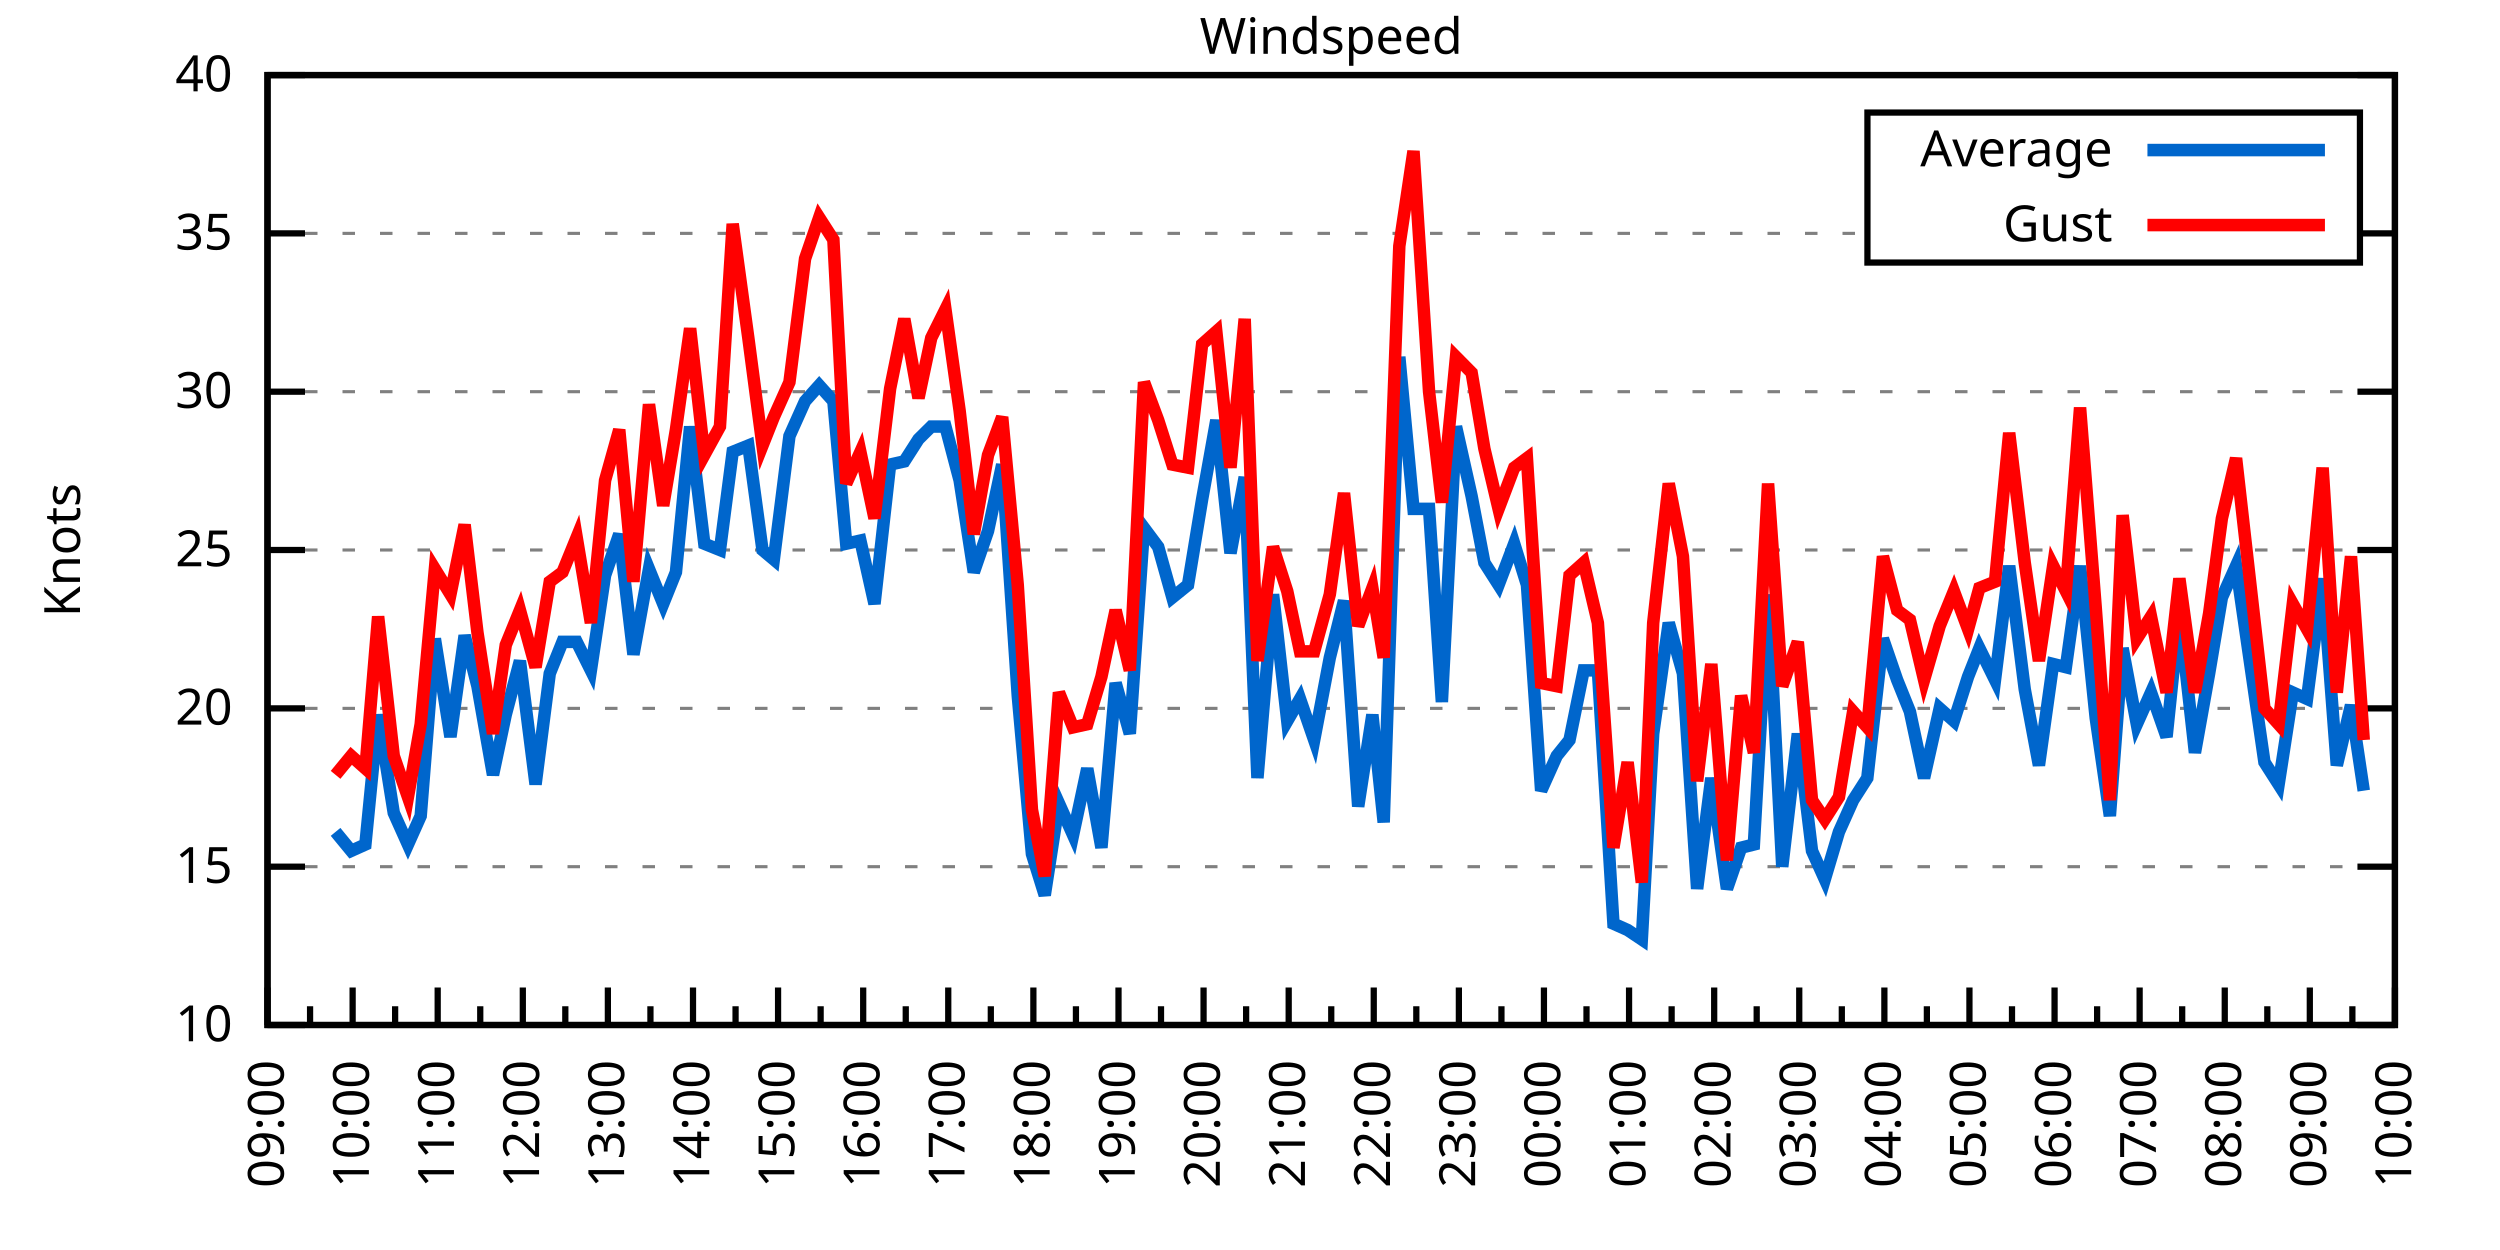
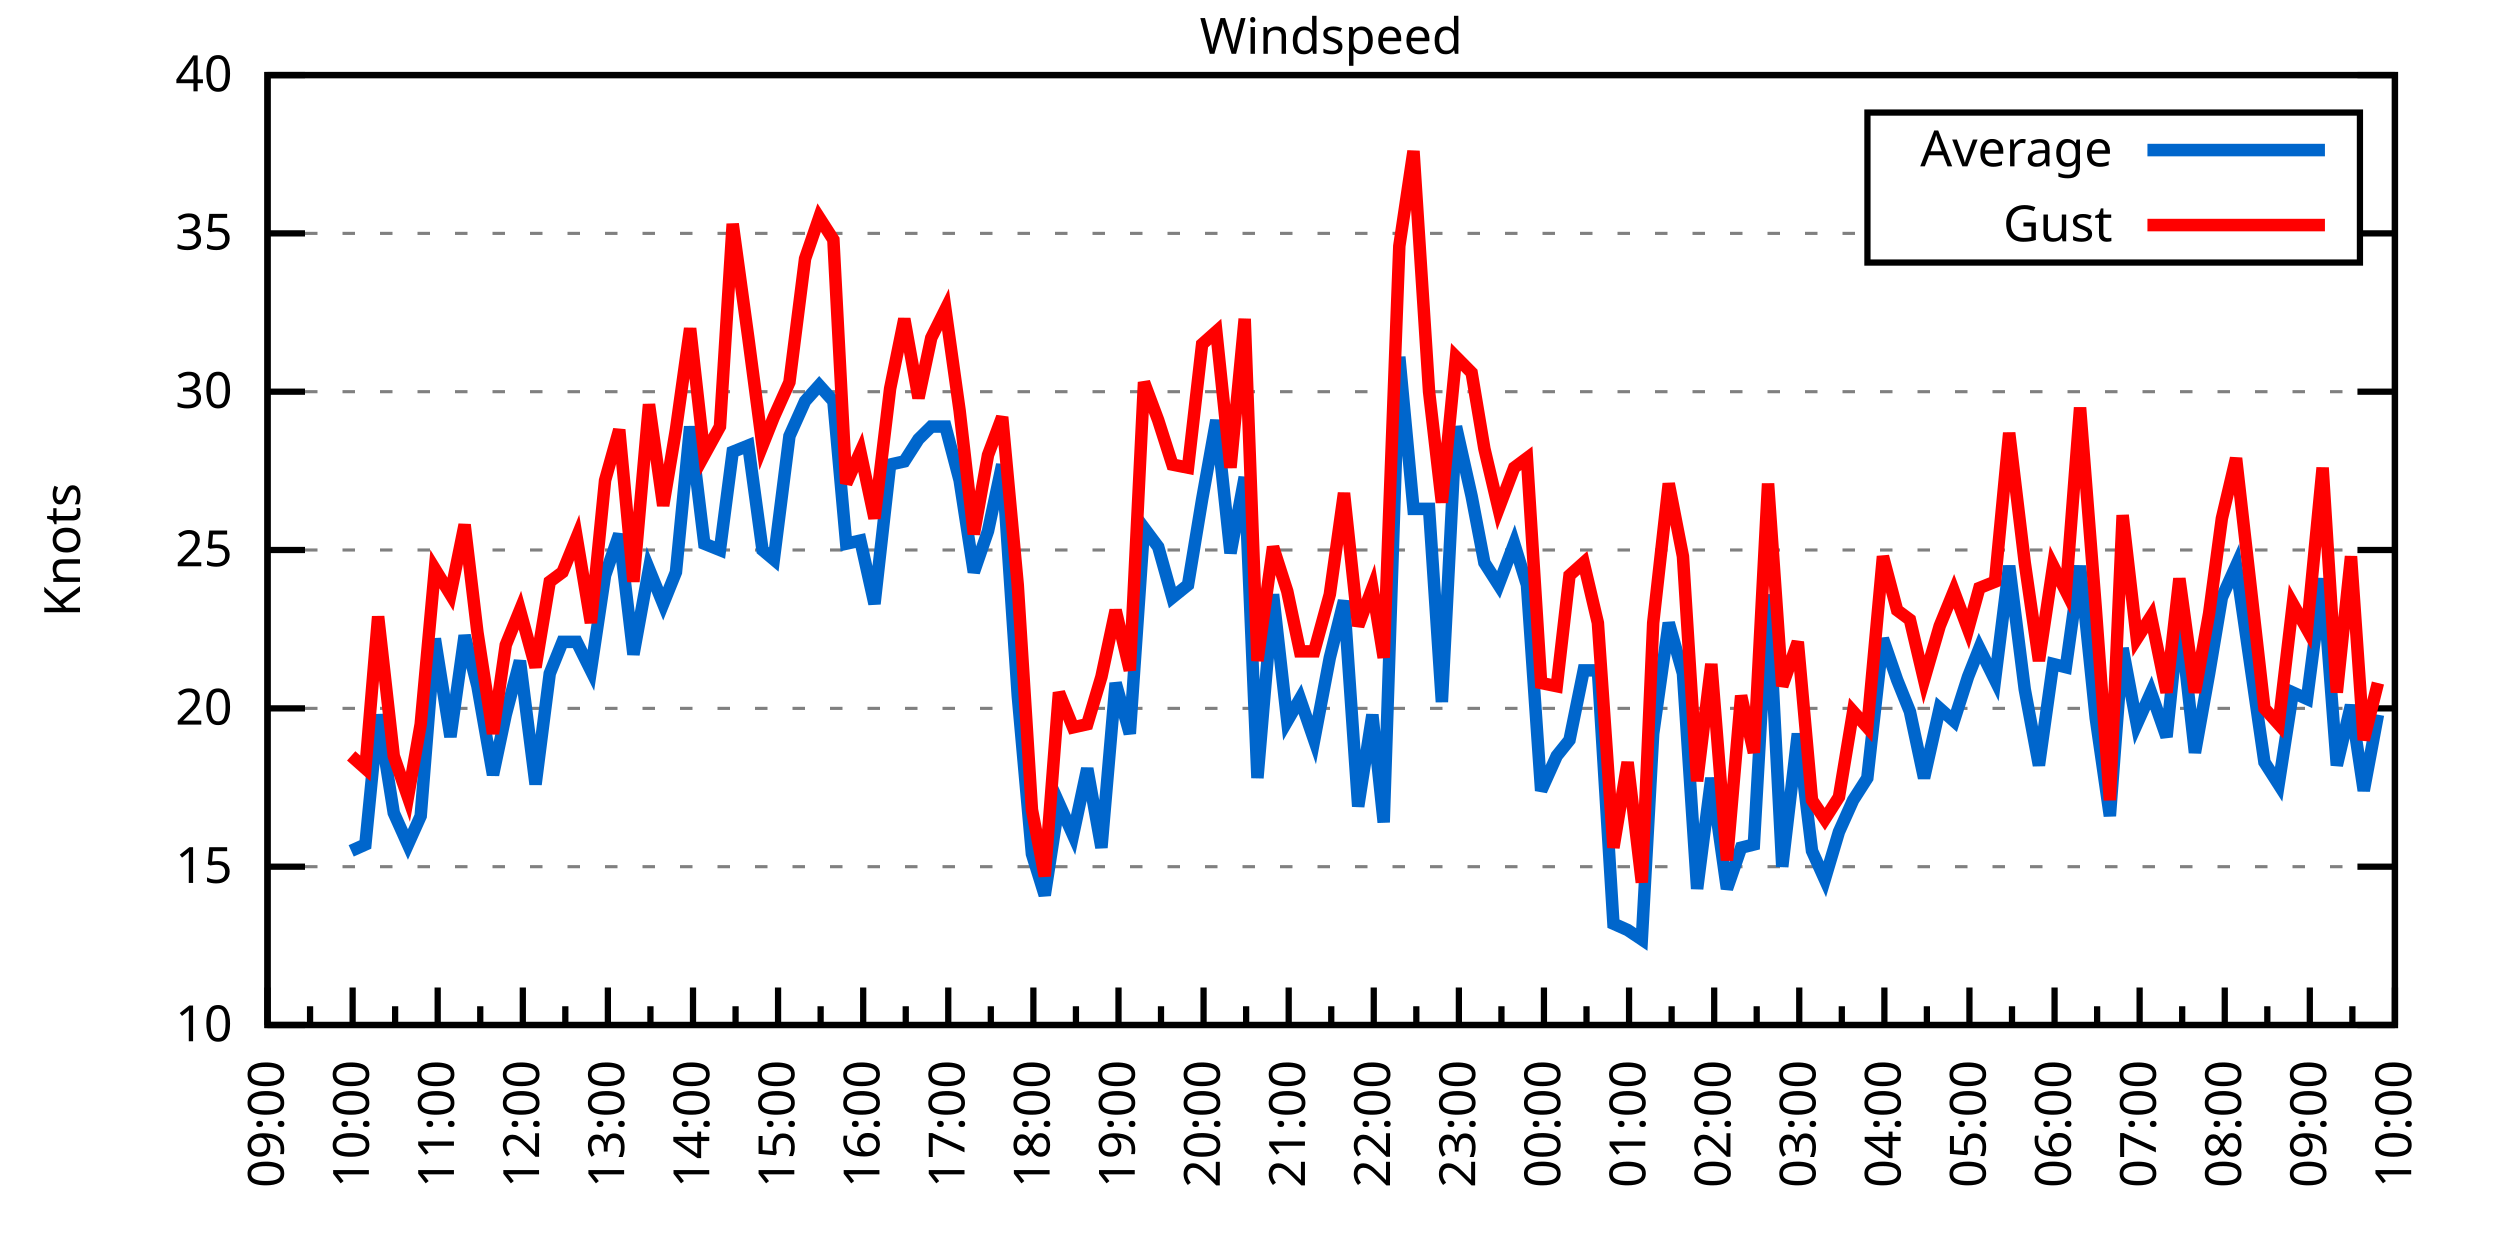
<svg xmlns="http://www.w3.org/2000/svg" xmlns:xlink="http://www.w3.org/1999/xlink" width="400" height="200" viewBox="0 0 400 200">
  <g id="gnuplot_canvas">
    <rect x="0" y="0" width="400" height="200" fill="none" />
    <defs>
      <circle id="gpDot" r="0.5" stroke-width="0.5" stroke="currentColor" />
      <path id="gpPt0" stroke-width="0.333" stroke="currentColor" d="M-1,0 h2 M0,-1 v2" />
      <path id="gpPt1" stroke-width="0.333" stroke="currentColor" d="M-1,-1 L1,1 M1,-1 L-1,1" />
      <path id="gpPt2" stroke-width="0.333" stroke="currentColor" d="M-1,0 L1,0 M0,-1 L0,1 M-1,-1 L1,1 M-1,1 L1,-1" />
      <rect id="gpPt3" stroke-width="0.333" stroke="currentColor" x="-1" y="-1" width="2" height="2" />
      <rect id="gpPt4" stroke-width="0.333" stroke="currentColor" fill="currentColor" x="-1" y="-1" width="2" height="2" />
      <circle id="gpPt5" stroke-width="0.333" stroke="currentColor" cx="0" cy="0" r="1" />
      <use xlink:href="#gpPt5" id="gpPt6" fill="currentColor" stroke="none" />
      <path id="gpPt7" stroke-width="0.333" stroke="currentColor" d="M0,-1.33 L-1.33,0.67 L1.33,0.67 z" />
      <use xlink:href="#gpPt7" id="gpPt8" fill="currentColor" stroke="none" />
      <use xlink:href="#gpPt7" id="gpPt9" stroke="currentColor" transform="rotate(180)" />
      <use xlink:href="#gpPt9" id="gpPt10" fill="currentColor" stroke="none" />
      <use xlink:href="#gpPt3" id="gpPt11" stroke="currentColor" transform="rotate(45)" />
      <use xlink:href="#gpPt11" id="gpPt12" fill="currentColor" stroke="none" />
      <path id="gpPt13" stroke-width="0.333" stroke="currentColor" d="M0,1.330 L1.265,0.411 L0.782,-1.067 L-0.782,-1.076 L-1.265,0.411 z" />
      <use xlink:href="#gpPt13" id="gpPt14" fill="currentColor" stroke="none" />
      <filter id="textbox" filterUnits="objectBoundingBox" x="0" y="0" height="1" width="1">
        <feFlood flood-color="white" flood-opacity="1" result="bgnd" />
        <feComposite in="SourceGraphic" in2="bgnd" operator="atop" />
      </filter>
      <filter id="greybox" filterUnits="objectBoundingBox" x="0" y="0" height="1" width="1">
        <feFlood flood-color="lightgrey" flood-opacity="1" result="grey" />
        <feComposite in="SourceGraphic" in2="grey" operator="atop" />
      </filter>
    </defs>
    <g fill="none" color="white" stroke="currentColor" stroke-width="1.00" stroke-linecap="butt" stroke-linejoin="miter">
</g>
    <g fill="none" color="black" stroke="currentColor" stroke-width="1.00" stroke-linecap="butt" stroke-linejoin="miter">
      <g stroke="none" shape-rendering="crispEdges">
        <polygon fill="rgb(255, 255, 255)" points="42.80,164.00 383.18,164.00 383.18,12.02 42.80,12.02 " />
      </g>
    </g>
    <g fill="none" color="black" stroke="currentColor" stroke-width="1.00" stroke-linecap="butt" stroke-linejoin="miter">
</g>
    <g fill="none" color="black" stroke="black" stroke-width="0.50" stroke-linecap="butt" stroke-linejoin="miter">
</g>
    <g fill="none" color="gray" stroke="currentColor" stroke-width="0.50" stroke-linecap="butt" stroke-linejoin="miter">
      <path stroke="gray" stroke-dasharray="2,4" class="gridline" d="M42.80,164.00 L383.19,164.00  " />
    </g>
    <g fill="none" color="gray" stroke="gray" stroke-width="1.00" stroke-linecap="butt" stroke-linejoin="miter">
</g>
    <g fill="none" color="black" stroke="currentColor" stroke-width="1.00" stroke-linecap="butt" stroke-linejoin="miter">
      <path stroke="black" d="M42.80,164.00 L48.80,164.00 M383.19,164.00 L377.19,164.00  " />
      <g transform="translate(37.20,166.60)" stroke="none" fill="black" font-family="Sans" font-size="8.00" text-anchor="end">
        <text>
          <tspan font-family="Sans"> 10</tspan>
        </text>
      </g>
    </g>
    <g fill="none" color="black" stroke="currentColor" stroke-width="1.00" stroke-linecap="butt" stroke-linejoin="miter">
</g>
    <g fill="none" color="black" stroke="black" stroke-width="0.50" stroke-linecap="butt" stroke-linejoin="miter">
</g>
    <g fill="none" color="gray" stroke="currentColor" stroke-width="0.50" stroke-linecap="butt" stroke-linejoin="miter">
      <path stroke="gray" stroke-dasharray="2,4" class="gridline" d="M42.80,138.67 L383.19,138.67  " />
    </g>
    <g fill="none" color="gray" stroke="gray" stroke-width="1.00" stroke-linecap="butt" stroke-linejoin="miter">
</g>
    <g fill="none" color="black" stroke="currentColor" stroke-width="1.00" stroke-linecap="butt" stroke-linejoin="miter">
      <path stroke="black" d="M42.80,138.67 L48.80,138.67 M383.19,138.67 L377.19,138.67  " />
      <g transform="translate(37.20,141.27)" stroke="none" fill="black" font-family="Sans" font-size="8.00" text-anchor="end">
        <text>
          <tspan font-family="Sans"> 15</tspan>
        </text>
      </g>
    </g>
    <g fill="none" color="black" stroke="currentColor" stroke-width="1.00" stroke-linecap="butt" stroke-linejoin="miter">
</g>
    <g fill="none" color="black" stroke="black" stroke-width="0.50" stroke-linecap="butt" stroke-linejoin="miter">
</g>
    <g fill="none" color="gray" stroke="currentColor" stroke-width="0.50" stroke-linecap="butt" stroke-linejoin="miter">
      <path stroke="gray" stroke-dasharray="2,4" class="gridline" d="M42.80,113.34 L383.19,113.34  " />
    </g>
    <g fill="none" color="gray" stroke="gray" stroke-width="1.00" stroke-linecap="butt" stroke-linejoin="miter">
</g>
    <g fill="none" color="black" stroke="currentColor" stroke-width="1.00" stroke-linecap="butt" stroke-linejoin="miter">
      <path stroke="black" d="M42.80,113.34 L48.80,113.34 M383.19,113.34 L377.19,113.34  " />
      <g transform="translate(37.20,115.94)" stroke="none" fill="black" font-family="Sans" font-size="8.00" text-anchor="end">
        <text>
          <tspan font-family="Sans"> 20</tspan>
        </text>
      </g>
    </g>
    <g fill="none" color="black" stroke="currentColor" stroke-width="1.00" stroke-linecap="butt" stroke-linejoin="miter">
</g>
    <g fill="none" color="black" stroke="black" stroke-width="0.50" stroke-linecap="butt" stroke-linejoin="miter">
</g>
    <g fill="none" color="gray" stroke="currentColor" stroke-width="0.50" stroke-linecap="butt" stroke-linejoin="miter">
      <path stroke="gray" stroke-dasharray="2,4" class="gridline" d="M42.80,88.00 L383.19,88.00  " />
    </g>
    <g fill="none" color="gray" stroke="gray" stroke-width="1.00" stroke-linecap="butt" stroke-linejoin="miter">
</g>
    <g fill="none" color="black" stroke="currentColor" stroke-width="1.00" stroke-linecap="butt" stroke-linejoin="miter">
      <path stroke="black" d="M42.80,88.00 L48.80,88.00 M383.19,88.00 L377.19,88.00  " />
      <g transform="translate(37.20,90.60)" stroke="none" fill="black" font-family="Sans" font-size="8.00" text-anchor="end">
        <text>
          <tspan font-family="Sans"> 25</tspan>
        </text>
      </g>
    </g>
    <g fill="none" color="black" stroke="currentColor" stroke-width="1.00" stroke-linecap="butt" stroke-linejoin="miter">
</g>
    <g fill="none" color="black" stroke="black" stroke-width="0.50" stroke-linecap="butt" stroke-linejoin="miter">
</g>
    <g fill="none" color="gray" stroke="currentColor" stroke-width="0.50" stroke-linecap="butt" stroke-linejoin="miter">
      <path stroke="gray" stroke-dasharray="2,4" class="gridline" d="M42.80,62.67 L383.19,62.67  " />
    </g>
    <g fill="none" color="gray" stroke="gray" stroke-width="1.00" stroke-linecap="butt" stroke-linejoin="miter">
</g>
    <g fill="none" color="black" stroke="currentColor" stroke-width="1.00" stroke-linecap="butt" stroke-linejoin="miter">
      <path stroke="black" d="M42.80,62.67 L48.80,62.67 M383.19,62.67 L377.19,62.67  " />
      <g transform="translate(37.20,65.27)" stroke="none" fill="black" font-family="Sans" font-size="8.00" text-anchor="end">
        <text>
          <tspan font-family="Sans"> 30</tspan>
        </text>
      </g>
    </g>
    <g fill="none" color="black" stroke="currentColor" stroke-width="1.00" stroke-linecap="butt" stroke-linejoin="miter">
</g>
    <g fill="none" color="black" stroke="black" stroke-width="0.50" stroke-linecap="butt" stroke-linejoin="miter">
</g>
    <g fill="none" color="gray" stroke="currentColor" stroke-width="0.50" stroke-linecap="butt" stroke-linejoin="miter">
      <path stroke="gray" stroke-dasharray="2,4" class="gridline" d="M42.80,37.34 L298.79,37.34 M377.59,37.34 L383.19,37.34  " />
    </g>
    <g fill="none" color="gray" stroke="gray" stroke-width="1.00" stroke-linecap="butt" stroke-linejoin="miter">
</g>
    <g fill="none" color="black" stroke="currentColor" stroke-width="1.00" stroke-linecap="butt" stroke-linejoin="miter">
      <path stroke="black" d="M42.80,37.34 L48.80,37.34 M383.19,37.34 L377.19,37.34  " />
      <g transform="translate(37.20,39.94)" stroke="none" fill="black" font-family="Sans" font-size="8.00" text-anchor="end">
        <text>
          <tspan font-family="Sans"> 35</tspan>
        </text>
      </g>
    </g>
    <g fill="none" color="black" stroke="currentColor" stroke-width="1.00" stroke-linecap="butt" stroke-linejoin="miter">
</g>
    <g fill="none" color="black" stroke="black" stroke-width="0.50" stroke-linecap="butt" stroke-linejoin="miter">
</g>
    <g fill="none" color="gray" stroke="currentColor" stroke-width="0.50" stroke-linecap="butt" stroke-linejoin="miter">
      <path stroke="gray" stroke-dasharray="2,4" class="gridline" d="M42.80,12.01 L383.19,12.01  " />
    </g>
    <g fill="none" color="gray" stroke="gray" stroke-width="1.00" stroke-linecap="butt" stroke-linejoin="miter">
</g>
    <g fill="none" color="black" stroke="currentColor" stroke-width="1.00" stroke-linecap="butt" stroke-linejoin="miter">
      <path stroke="black" d="M42.80,12.01 L48.80,12.01 M383.19,12.01 L377.19,12.01  " />
      <g transform="translate(37.20,14.61)" stroke="none" fill="black" font-family="Sans" font-size="8.00" text-anchor="end">
        <text>
          <tspan font-family="Sans"> 40</tspan>
        </text>
      </g>
    </g>
    <g fill="none" color="black" stroke="currentColor" stroke-width="1.00" stroke-linecap="butt" stroke-linejoin="miter">
      <path stroke="black" d="M42.80,164.00 L42.80,158.00  " />
      <g transform="translate(45.40,169.60) rotate(270)" stroke="none" fill="black" font-family="Sans" font-size="8.00" text-anchor="end">
        <text>
          <tspan font-family="Sans">09:00</tspan>
        </text>
      </g>
    </g>
    <g fill="none" color="black" stroke="currentColor" stroke-width="1.00" stroke-linecap="butt" stroke-linejoin="miter">
      <path stroke="black" d="M49.61,164.00 L49.61,161.00 M56.42,164.00 L56.42,158.00  " />
      <g transform="translate(59.02,169.60) rotate(270)" stroke="none" fill="black" font-family="Sans" font-size="8.00" text-anchor="end">
        <text>
          <tspan font-family="Sans">10:00</tspan>
        </text>
      </g>
    </g>
    <g fill="none" color="black" stroke="currentColor" stroke-width="1.00" stroke-linecap="butt" stroke-linejoin="miter">
      <path stroke="black" d="M63.22,164.00 L63.22,161.00 M70.03,164.00 L70.03,158.00  " />
      <g transform="translate(72.63,169.60) rotate(270)" stroke="none" fill="black" font-family="Sans" font-size="8.00" text-anchor="end">
        <text>
          <tspan font-family="Sans">11:00</tspan>
        </text>
      </g>
    </g>
    <g fill="none" color="black" stroke="currentColor" stroke-width="1.00" stroke-linecap="butt" stroke-linejoin="miter">
      <path stroke="black" d="M76.84,164.00 L76.84,161.00 M83.65,164.00 L83.65,158.00  " />
      <g transform="translate(86.25,169.60) rotate(270)" stroke="none" fill="black" font-family="Sans" font-size="8.00" text-anchor="end">
        <text>
          <tspan font-family="Sans">12:00</tspan>
        </text>
      </g>
    </g>
    <g fill="none" color="black" stroke="currentColor" stroke-width="1.00" stroke-linecap="butt" stroke-linejoin="miter">
      <path stroke="black" d="M90.45,164.00 L90.45,161.00 M97.26,164.00 L97.26,158.00  " />
      <g transform="translate(99.86,169.60) rotate(270)" stroke="none" fill="black" font-family="Sans" font-size="8.00" text-anchor="end">
        <text>
          <tspan font-family="Sans">13:00</tspan>
        </text>
      </g>
    </g>
    <g fill="none" color="black" stroke="currentColor" stroke-width="1.00" stroke-linecap="butt" stroke-linejoin="miter">
      <path stroke="black" d="M104.07,164.00 L104.07,161.00 M110.88,164.00 L110.88,158.00  " />
      <g transform="translate(113.48,169.60) rotate(270)" stroke="none" fill="black" font-family="Sans" font-size="8.00" text-anchor="end">
        <text>
          <tspan font-family="Sans">14:00</tspan>
        </text>
      </g>
    </g>
    <g fill="none" color="black" stroke="currentColor" stroke-width="1.00" stroke-linecap="butt" stroke-linejoin="miter">
      <path stroke="black" d="M117.69,164.00 L117.69,161.00 M124.49,164.00 L124.49,158.00  " />
      <g transform="translate(127.09,169.60) rotate(270)" stroke="none" fill="black" font-family="Sans" font-size="8.00" text-anchor="end">
        <text>
          <tspan font-family="Sans">15:00</tspan>
        </text>
      </g>
    </g>
    <g fill="none" color="black" stroke="currentColor" stroke-width="1.00" stroke-linecap="butt" stroke-linejoin="miter">
      <path stroke="black" d="M131.30,164.00 L131.30,161.00 M138.11,164.00 L138.11,158.00  " />
      <g transform="translate(140.71,169.60) rotate(270)" stroke="none" fill="black" font-family="Sans" font-size="8.00" text-anchor="end">
        <text>
          <tspan font-family="Sans">16:00</tspan>
        </text>
      </g>
    </g>
    <g fill="none" color="black" stroke="currentColor" stroke-width="1.00" stroke-linecap="butt" stroke-linejoin="miter">
      <path stroke="black" d="M144.92,164.00 L144.92,161.00 M151.72,164.00 L151.72,158.00  " />
      <g transform="translate(154.32,169.60) rotate(270)" stroke="none" fill="black" font-family="Sans" font-size="8.00" text-anchor="end">
        <text>
          <tspan font-family="Sans">17:00</tspan>
        </text>
      </g>
    </g>
    <g fill="none" color="black" stroke="currentColor" stroke-width="1.00" stroke-linecap="butt" stroke-linejoin="miter">
      <path stroke="black" d="M158.53,164.00 L158.53,161.00 M165.34,164.00 L165.34,158.00  " />
      <g transform="translate(167.94,169.60) rotate(270)" stroke="none" fill="black" font-family="Sans" font-size="8.00" text-anchor="end">
        <text>
          <tspan font-family="Sans">18:00</tspan>
        </text>
      </g>
    </g>
    <g fill="none" color="black" stroke="currentColor" stroke-width="1.00" stroke-linecap="butt" stroke-linejoin="miter">
      <path stroke="black" d="M172.15,164.00 L172.15,161.00 M178.96,164.00 L178.96,158.00  " />
      <g transform="translate(181.56,169.60) rotate(270)" stroke="none" fill="black" font-family="Sans" font-size="8.00" text-anchor="end">
        <text>
          <tspan font-family="Sans">19:00</tspan>
        </text>
      </g>
    </g>
    <g fill="none" color="black" stroke="currentColor" stroke-width="1.00" stroke-linecap="butt" stroke-linejoin="miter">
      <path stroke="black" d="M185.76,164.00 L185.76,161.00 M192.57,164.00 L192.57,158.00  " />
      <g transform="translate(195.17,169.60) rotate(270)" stroke="none" fill="black" font-family="Sans" font-size="8.00" text-anchor="end">
        <text>
          <tspan font-family="Sans">20:00</tspan>
        </text>
      </g>
    </g>
    <g fill="none" color="black" stroke="currentColor" stroke-width="1.00" stroke-linecap="butt" stroke-linejoin="miter">
      <path stroke="black" d="M199.38,164.00 L199.38,161.00 M206.19,164.00 L206.19,158.00  " />
      <g transform="translate(208.79,169.60) rotate(270)" stroke="none" fill="black" font-family="Sans" font-size="8.00" text-anchor="end">
        <text>
          <tspan font-family="Sans">21:00</tspan>
        </text>
      </g>
    </g>
    <g fill="none" color="black" stroke="currentColor" stroke-width="1.00" stroke-linecap="butt" stroke-linejoin="miter">
      <path stroke="black" d="M213.00,164.00 L213.00,161.00 M219.80,164.00 L219.80,158.00  " />
      <g transform="translate(222.40,169.60) rotate(270)" stroke="none" fill="black" font-family="Sans" font-size="8.00" text-anchor="end">
        <text>
          <tspan font-family="Sans">22:00</tspan>
        </text>
      </g>
    </g>
    <g fill="none" color="black" stroke="currentColor" stroke-width="1.00" stroke-linecap="butt" stroke-linejoin="miter">
      <path stroke="black" d="M226.61,164.00 L226.61,161.00 M233.42,164.00 L233.42,158.00  " />
      <g transform="translate(236.02,169.60) rotate(270)" stroke="none" fill="black" font-family="Sans" font-size="8.00" text-anchor="end">
        <text>
          <tspan font-family="Sans">23:00</tspan>
        </text>
      </g>
    </g>
    <g fill="none" color="black" stroke="currentColor" stroke-width="1.00" stroke-linecap="butt" stroke-linejoin="miter">
      <path stroke="black" d="M240.23,164.00 L240.23,161.00 M247.03,164.00 L247.03,158.00  " />
      <g transform="translate(249.63,169.60) rotate(270)" stroke="none" fill="black" font-family="Sans" font-size="8.00" text-anchor="end">
        <text>
          <tspan font-family="Sans">00:00</tspan>
        </text>
      </g>
    </g>
    <g fill="none" color="black" stroke="currentColor" stroke-width="1.00" stroke-linecap="butt" stroke-linejoin="miter">
      <path stroke="black" d="M253.84,164.00 L253.84,161.00 M260.65,164.00 L260.65,158.00  " />
      <g transform="translate(263.25,169.60) rotate(270)" stroke="none" fill="black" font-family="Sans" font-size="8.00" text-anchor="end">
        <text>
          <tspan font-family="Sans">01:00</tspan>
        </text>
      </g>
    </g>
    <g fill="none" color="black" stroke="currentColor" stroke-width="1.00" stroke-linecap="butt" stroke-linejoin="miter">
      <path stroke="black" d="M267.46,164.00 L267.46,161.00 M274.27,164.00 L274.27,158.00  " />
      <g transform="translate(276.87,169.60) rotate(270)" stroke="none" fill="black" font-family="Sans" font-size="8.00" text-anchor="end">
        <text>
          <tspan font-family="Sans">02:00</tspan>
        </text>
      </g>
    </g>
    <g fill="none" color="black" stroke="currentColor" stroke-width="1.00" stroke-linecap="butt" stroke-linejoin="miter">
      <path stroke="black" d="M281.07,164.00 L281.07,161.00 M287.88,164.00 L287.88,158.00  " />
      <g transform="translate(290.48,169.60) rotate(270)" stroke="none" fill="black" font-family="Sans" font-size="8.00" text-anchor="end">
        <text>
          <tspan font-family="Sans">03:00</tspan>
        </text>
      </g>
    </g>
    <g fill="none" color="black" stroke="currentColor" stroke-width="1.00" stroke-linecap="butt" stroke-linejoin="miter">
      <path stroke="black" d="M294.69,164.00 L294.69,161.00 M301.50,164.00 L301.50,158.00  " />
      <g transform="translate(304.10,169.60) rotate(270)" stroke="none" fill="black" font-family="Sans" font-size="8.00" text-anchor="end">
        <text>
          <tspan font-family="Sans">04:00</tspan>
        </text>
      </g>
    </g>
    <g fill="none" color="black" stroke="currentColor" stroke-width="1.00" stroke-linecap="butt" stroke-linejoin="miter">
      <path stroke="black" d="M308.30,164.00 L308.30,161.00 M315.11,164.00 L315.11,158.00  " />
      <g transform="translate(317.71,169.60) rotate(270)" stroke="none" fill="black" font-family="Sans" font-size="8.00" text-anchor="end">
        <text>
          <tspan font-family="Sans">05:00</tspan>
        </text>
      </g>
    </g>
    <g fill="none" color="black" stroke="currentColor" stroke-width="1.00" stroke-linecap="butt" stroke-linejoin="miter">
      <path stroke="black" d="M321.92,164.00 L321.92,161.00 M328.73,164.00 L328.73,158.00  " />
      <g transform="translate(331.33,169.60) rotate(270)" stroke="none" fill="black" font-family="Sans" font-size="8.00" text-anchor="end">
        <text>
          <tspan font-family="Sans">06:00</tspan>
        </text>
      </g>
    </g>
    <g fill="none" color="black" stroke="currentColor" stroke-width="1.00" stroke-linecap="butt" stroke-linejoin="miter">
      <path stroke="black" d="M335.54,164.00 L335.54,161.00 M342.34,164.00 L342.34,158.00  " />
      <g transform="translate(344.94,169.60) rotate(270)" stroke="none" fill="black" font-family="Sans" font-size="8.00" text-anchor="end">
        <text>
          <tspan font-family="Sans">07:00</tspan>
        </text>
      </g>
    </g>
    <g fill="none" color="black" stroke="currentColor" stroke-width="1.00" stroke-linecap="butt" stroke-linejoin="miter">
      <path stroke="black" d="M349.15,164.00 L349.15,161.00 M355.96,164.00 L355.96,158.00  " />
      <g transform="translate(358.56,169.60) rotate(270)" stroke="none" fill="black" font-family="Sans" font-size="8.00" text-anchor="end">
        <text>
          <tspan font-family="Sans">08:00</tspan>
        </text>
      </g>
    </g>
    <g fill="none" color="black" stroke="currentColor" stroke-width="1.00" stroke-linecap="butt" stroke-linejoin="miter">
      <path stroke="black" d="M362.77,164.00 L362.77,161.00 M369.57,164.00 L369.57,158.00  " />
      <g transform="translate(372.17,169.60) rotate(270)" stroke="none" fill="black" font-family="Sans" font-size="8.00" text-anchor="end">
        <text>
          <tspan font-family="Sans">09:00</tspan>
        </text>
      </g>
    </g>
    <g fill="none" color="black" stroke="currentColor" stroke-width="1.00" stroke-linecap="butt" stroke-linejoin="miter">
      <path stroke="black" d="M376.38,164.00 L376.38,161.00 M383.19,164.00 L383.19,158.00  " />
      <g transform="translate(385.79,169.60) rotate(270)" stroke="none" fill="black" font-family="Sans" font-size="8.00" text-anchor="end">
        <text>
          <tspan font-family="Sans">10:00</tspan>
        </text>
      </g>
    </g>
    <g fill="none" color="black" stroke="currentColor" stroke-width="1.00" stroke-linecap="butt" stroke-linejoin="miter">
</g>
    <g fill="none" color="black" stroke="currentColor" stroke-width="1.00" stroke-linecap="butt" stroke-linejoin="miter">
      <path stroke="black" d="M42.80,12.01 L42.80,164.00 L383.19,164.00 L383.19,12.01 L42.80,12.01 Z  " />
    </g>
    <g fill="none" color="black" stroke="currentColor" stroke-width="1.00" stroke-linecap="butt" stroke-linejoin="miter">
      <g transform="translate(12.80,88.01) rotate(270)" stroke="none" fill="black" font-family="Sans" font-size="8.00" text-anchor="middle">
        <text>
          <tspan font-family="Sans">Knots</tspan>
        </text>
      </g>
    </g>
    <g fill="none" color="black" stroke="currentColor" stroke-width="1.00" stroke-linecap="butt" stroke-linejoin="miter">
</g>
    <g fill="none" color="black" stroke="currentColor" stroke-width="1.00" stroke-linecap="butt" stroke-linejoin="miter">
      <path stroke="black" d="M298.79,42.01 L298.79,18.01 L377.59,18.01 L377.59,42.01 L298.79,42.01 Z  " />
    </g>
    <g id="Windspeed_plot_1">
      <g fill="none" color="white" stroke="black" stroke-width="2.00" stroke-linecap="butt" stroke-linejoin="miter">
</g>
      <g fill="none" color="black" stroke="currentColor" stroke-width="2.00" stroke-linecap="butt" stroke-linejoin="miter">
        <g transform="translate(337.99,26.61)" stroke="none" fill="black" font-family="Sans" font-size="8.00" text-anchor="end">
          <text>
            <tspan font-family="Sans">Average</tspan>
          </text>
        </g>
      </g>
      <g fill="none" color="black" stroke="currentColor" stroke-width="2.00" stroke-linecap="butt" stroke-linejoin="miter">
-         <path stroke="rgb(  0, 102, 204)" d="M343.59,24.01 L371.99,24.01 M53.69,133.10 L56.19,136.14 L58.46,135.12 L60.50,114.35 L63.00,130.06 L65.27,135.12   L67.31,130.56 L69.58,102.19 L72.07,117.90 L74.34,101.68 L76.39,109.79 L78.88,123.98 L80.92,114.35 L83.19,105.74   L85.69,125.50 L87.96,107.76 L90.00,102.70 L92.27,102.70 L94.54,107.26 L96.81,92.06 L99.08,85.47 L101.35,104.72   L103.84,91.04 L106.11,96.62 L108.15,91.55 L110.42,68.25 L112.69,86.99 L115.19,88.00 L117.23,72.30 L119.73,71.29   L122.00,88.00 L123.81,89.52 L126.31,69.77 L128.81,64.19 L131.07,61.66 L133.34,64.19 L135.39,86.99 L137.66,86.49   L139.92,96.62 L142.42,74.33 L144.69,73.82 L146.96,70.27 L149.00,68.25 L151.27,68.25 L153.54,76.86 L155.81,91.55   L158.08,84.97 L160.35,74.33 L162.84,111.31 L165.11,136.64 L167.16,143.23 L169.43,128.54 L171.69,133.60 L173.96,122.96   L176.23,135.63 L178.50,109.28 L180.77,117.39 L183.04,84.46 L185.31,87.50 L187.58,95.60 L190.08,93.58 L192.34,79.90   L194.61,67.23 L196.88,88.51 L199.15,76.35 L201.19,124.48 L203.69,95.10 L205.96,115.36 L208.00,111.82 L210.27,118.40   L212.77,105.23 L215.04,96.11 L217.31,129.04 L219.58,114.35 L221.39,131.58 L223.89,57.10 L226.16,81.42 L228.65,81.42   L230.70,112.32 L232.96,68.25 L235.46,79.39 L237.50,90.03 L239.77,93.58 L242.27,86.99 L244.31,93.58 L246.58,126.51   L249.08,120.94 L251.12,118.40 L253.39,107.26 L255.66,107.26 L258.15,147.79 L260.42,148.80 L262.69,150.32 L264.51,117.39   L267.00,99.66 L269.27,107.76 L271.54,142.21 L273.81,124.48 L276.31,142.21 L278.58,135.63 L280.62,135.12 L282.89,95.10   L285.16,138.67 L287.65,117.39 L289.92,136.14 L291.97,140.69 L294.23,133.10 L296.50,128.03 L298.77,124.48 L301.27,102.19   L303.54,108.78 L305.58,113.84 L307.85,124.48 L310.35,113.34 L312.62,115.36 L314.89,108.27 L316.70,103.71 L319.20,108.78   L321.47,90.54 L323.96,110.30 L326.23,122.46 L328.50,106.24 L330.54,106.75 L332.81,90.54 L335.31,114.86 L337.58,130.56   L339.62,103.71 L341.89,115.87 L344.16,110.80 L346.65,117.90 L348.70,98.14 L351.19,120.43 L353.46,107.76 L355.50,95.60   L357.77,90.54 L362.31,121.95 L364.58,125.50 L366.85,110.80 L369.12,111.82 L371.62,92.56 L373.89,122.46 L376.16,112.83   L378.20,126.51  " />
+         <path stroke="rgb(  0, 102, 204)" d="M343.59,24.01 L371.99,24.01 M56.19,136.14 L58.46,135.12 L60.50,114.35 L63.00,130.06 L65.27,135.12 L67.31,130.56   L69.58,102.19 L72.07,117.90 L74.34,101.68 L76.39,109.79 L78.88,123.98 L80.92,114.35 L83.19,105.74 L85.69,125.50   L87.96,107.76 L90.00,102.70 L92.27,102.70 L94.54,107.26 L96.81,92.06 L99.08,85.47 L101.35,104.72 L103.84,91.04   L106.11,96.62 L108.15,91.55 L110.42,68.25 L112.69,86.99 L115.19,88.00 L117.23,72.30 L119.73,71.29 L122.00,88.00   L123.81,89.52 L126.31,69.77 L128.81,64.19 L131.07,61.66 L133.34,64.19 L135.39,86.99 L137.66,86.49 L139.92,96.62   L142.42,74.33 L144.69,73.82 L146.96,70.27 L149.00,68.25 L151.27,68.25 L153.54,76.86 L155.81,91.55 L158.08,84.97   L160.35,74.33 L162.84,111.31 L165.11,136.64 L167.16,143.23 L169.43,128.54 L171.69,133.60 L173.96,122.96 L176.23,135.63   L178.50,109.28 L180.77,117.39 L183.04,84.46 L185.31,87.50 L187.58,95.60 L190.08,93.58 L192.34,79.90 L194.61,67.23   L196.88,88.51 L199.15,76.35 L201.19,124.48 L203.69,95.10 L205.96,115.36 L208.00,111.82 L210.27,118.40 L212.77,105.23   L215.04,96.11 L217.31,129.04 L219.58,114.35 L221.39,131.58 L223.89,57.10 L226.16,81.42 L228.65,81.42 L230.70,112.32   L232.96,68.25 L235.46,79.39 L237.50,90.03 L239.77,93.58 L242.27,86.99 L244.31,93.58 L246.58,126.51 L249.08,120.94   L251.12,118.40 L253.39,107.26 L255.66,107.26 L258.15,147.79 L260.42,148.80 L262.69,150.32 L264.51,117.39 L267.00,99.66   L269.27,107.76 L271.54,142.21 L273.81,124.48 L276.31,142.21 L278.58,135.63 L280.62,135.12 L282.89,95.10 L285.16,138.67   L287.65,117.39 L289.92,136.14 L291.97,140.69 L294.23,133.10 L296.50,128.03 L298.77,124.48 L301.27,102.19 L303.54,108.78   L305.58,113.84 L307.85,124.48 L310.35,113.34 L312.62,115.36 L314.89,108.27 L316.70,103.71 L319.20,108.78 L321.47,90.54   L323.96,110.30 L326.23,122.46 L328.50,106.24 L330.54,106.75 L332.81,90.54 L335.31,114.86 L337.58,130.56 L339.62,103.71   L341.89,115.87 L344.16,110.80 L346.65,117.90 L348.70,98.14 L351.19,120.43 L353.46,107.76 L355.50,95.60 L357.77,90.54   L362.31,121.95 L364.58,125.50 L366.85,110.80 L369.12,111.82 L371.62,92.56 L373.89,122.46 L376.16,112.83 L378.20,126.51   L380.47,114.35  " />
      </g>
    </g>
    <g id="Windspeed_plot_2">
      <g fill="none" color="black" stroke="currentColor" stroke-width="2.00" stroke-linecap="butt" stroke-linejoin="miter">
        <g transform="translate(337.99,38.61)" stroke="none" fill="black" font-family="Sans" font-size="8.00" text-anchor="end">
          <text>
            <tspan font-family="Sans">Gust</tspan>
          </text>
        </g>
      </g>
      <g fill="none" color="black" stroke="currentColor" stroke-width="2.00" stroke-linecap="butt" stroke-linejoin="miter">
-         <path stroke="rgb(255,   0,   0)" d="M343.59,36.01 L371.99,36.01 M53.69,123.98 L56.19,120.94 L58.46,122.96 L60.50,98.64 L63.00,120.94 L65.27,127.52   L67.31,115.87 L69.58,91.04 L72.07,95.10 L74.34,83.95 L76.39,101.18 L78.88,117.39 L80.92,103.20 L83.19,97.63   L85.69,106.75 L87.96,93.07 L90.00,91.55 L92.27,85.98 L94.54,99.66 L96.81,76.86 L99.08,68.75 L101.35,93.07   L103.84,64.70 L106.11,80.91 L108.15,68.75 L110.42,52.54 L112.69,72.81 L115.19,68.25 L117.23,35.82 L119.73,54.06   L122.00,71.29 L123.81,66.73 L126.31,61.15 L128.81,41.39 L131.07,34.81 L133.34,38.35 L135.39,77.37 L137.66,72.30   L139.92,82.94 L142.42,62.17 L144.69,51.02 L146.96,63.69 L149.00,54.06 L151.27,49.50 L153.54,65.71 L155.81,85.47   L158.08,72.81 L160.35,66.73 L162.84,93.58 L165.11,129.55 L167.16,140.19 L169.43,110.80 L171.69,116.38 L173.96,115.87   L176.23,108.27 L178.50,97.63 L180.77,107.26 L183.04,61.15 L185.31,67.23 L187.58,74.33 L190.08,74.83 L192.34,55.07   L194.61,53.05 L196.88,74.83 L199.15,51.02 L201.19,105.74 L203.69,87.50 L205.96,94.59 L208.00,104.22 L210.27,104.22   L212.77,95.10 L215.04,78.89 L217.31,100.16 L219.58,94.08 L221.39,105.23 L223.89,39.37 L226.16,24.17 L228.65,62.67   L230.70,80.41 L232.96,57.10 L235.46,59.63 L237.50,71.79 L239.77,81.42 L242.27,74.83 L244.31,73.31 L246.58,109.28   L249.08,109.79 L251.12,92.06 L253.39,90.03 L255.66,99.66 L258.15,135.63 L260.42,121.95 L262.69,141.20 L264.51,99.66   L267.00,77.37 L269.27,89.02 L271.54,124.99 L273.81,106.24 L276.31,137.66 L278.58,111.31 L280.62,120.43 L282.89,77.37   L285.16,109.79 L287.65,102.70 L289.92,128.03 L291.97,131.07 L294.23,127.52 L296.50,113.84 L298.77,116.38 L301.27,89.02   L303.54,97.63 L305.58,99.15 L307.85,108.78 L310.35,100.16 L312.62,94.59 L314.89,100.67 L316.70,94.08 L319.20,93.07   L321.47,69.26 L323.96,90.03 L326.23,105.74 L328.50,90.54 L330.54,94.59 L332.81,65.21 L335.31,97.12 L337.58,128.03   L339.62,82.43 L341.89,102.19 L344.16,98.64 L346.65,110.80 L348.70,92.56 L351.19,110.80 L353.46,98.14 L355.50,82.94   L357.77,73.31 L362.31,113.34 L364.58,115.87 L366.85,96.62 L369.12,100.67 L371.62,74.83 L373.89,110.80 L376.16,89.02   L378.20,118.40  " />
+         <path stroke="rgb(255,   0,   0)" d="M343.59,36.01 L371.99,36.01 M56.19,120.94 L58.46,122.96 L60.50,98.64 L63.00,120.94 L65.27,127.52 L67.31,115.87   L69.58,91.04 L72.07,95.10 L74.34,83.95 L76.39,101.18 L78.88,117.39 L80.92,103.20 L83.19,97.63 L85.69,106.75   L87.96,93.07 L90.00,91.55 L92.27,85.98 L94.54,99.66 L96.81,76.86 L99.08,68.75 L101.35,93.07 L103.84,64.70   L106.11,80.91 L108.15,68.75 L110.42,52.54 L112.69,72.81 L115.19,68.25 L117.23,35.82 L119.73,54.06 L122.00,71.29   L123.81,66.73 L126.31,61.15 L128.81,41.39 L131.07,34.81 L133.34,38.35 L135.39,77.37 L137.66,72.30 L139.92,82.94   L142.42,62.17 L144.69,51.02 L146.96,63.69 L149.00,54.06 L151.27,49.50 L153.54,65.71 L155.81,85.47 L158.08,72.81   L160.35,66.73 L162.84,93.58 L165.11,129.55 L167.16,140.19 L169.43,110.80 L171.69,116.38 L173.96,115.87 L176.23,108.27   L178.50,97.63 L180.77,107.26 L183.04,61.15 L185.31,67.23 L187.58,74.33 L190.08,74.83 L192.34,55.07 L194.61,53.05   L196.88,74.83 L199.15,51.02 L201.19,105.74 L203.69,87.50 L205.96,94.59 L208.00,104.22 L210.27,104.22 L212.77,95.10   L215.04,78.89 L217.31,100.16 L219.58,94.08 L221.39,105.23 L223.89,39.37 L226.16,24.17 L228.65,62.67 L230.70,80.41   L232.96,57.10 L235.46,59.63 L237.50,71.79 L239.77,81.42 L242.27,74.83 L244.31,73.31 L246.58,109.28 L249.08,109.79   L251.12,92.06 L253.39,90.03 L255.66,99.66 L258.15,135.63 L260.42,121.95 L262.69,141.20 L264.51,99.66 L267.00,77.37   L269.27,89.02 L271.54,124.99 L273.81,106.24 L276.31,137.66 L278.58,111.31 L280.62,120.43 L282.89,77.37 L285.16,109.79   L287.65,102.70 L289.92,128.03 L291.97,131.07 L294.23,127.52 L296.50,113.84 L298.77,116.38 L301.27,89.02 L303.54,97.63   L305.58,99.15 L307.85,108.78 L310.35,100.16 L312.62,94.59 L314.89,100.67 L316.70,94.08 L319.20,93.07 L321.47,69.26   L323.96,90.03 L326.23,105.74 L328.50,90.54 L330.54,94.59 L332.81,65.21 L335.31,97.12 L337.58,128.03 L339.62,82.43   L341.89,102.19 L344.16,98.64 L346.65,110.80 L348.70,92.56 L351.19,110.80 L353.46,98.14 L355.50,82.94 L357.77,73.31   L362.31,113.34 L364.58,115.87 L366.85,96.62 L369.12,100.67 L371.62,74.83 L373.89,110.80 L376.16,89.02 L378.20,118.40   L380.47,109.28  " />
      </g>
    </g>
    <g fill="none" color="black" stroke="currentColor" stroke-width="2.00" stroke-linecap="butt" stroke-linejoin="miter">
</g>
    <g fill="none" color="black" stroke="black" stroke-width="1.00" stroke-linecap="butt" stroke-linejoin="miter">
</g>
    <g fill="none" color="black" stroke="currentColor" stroke-width="1.00" stroke-linecap="butt" stroke-linejoin="miter">
      <path stroke="black" d="M42.80,12.01 L42.80,164.00 L383.19,164.00 L383.19,12.01 L42.80,12.01 Z  " />
    </g>
    <g fill="none" color="black" stroke="currentColor" stroke-width="1.00" stroke-linecap="butt" stroke-linejoin="miter">
      <g transform="translate(212.99,8.61)" stroke="none" fill="black" font-family="Sans" font-size="8.00" text-anchor="middle">
        <text>
          <tspan font-family="Sans">Windspeed</tspan>
        </text>
      </g>
    </g>
    <g fill="none" color="black" stroke="currentColor" stroke-width="1.00" stroke-linecap="butt" stroke-linejoin="miter">
</g>
  </g>
</svg>
